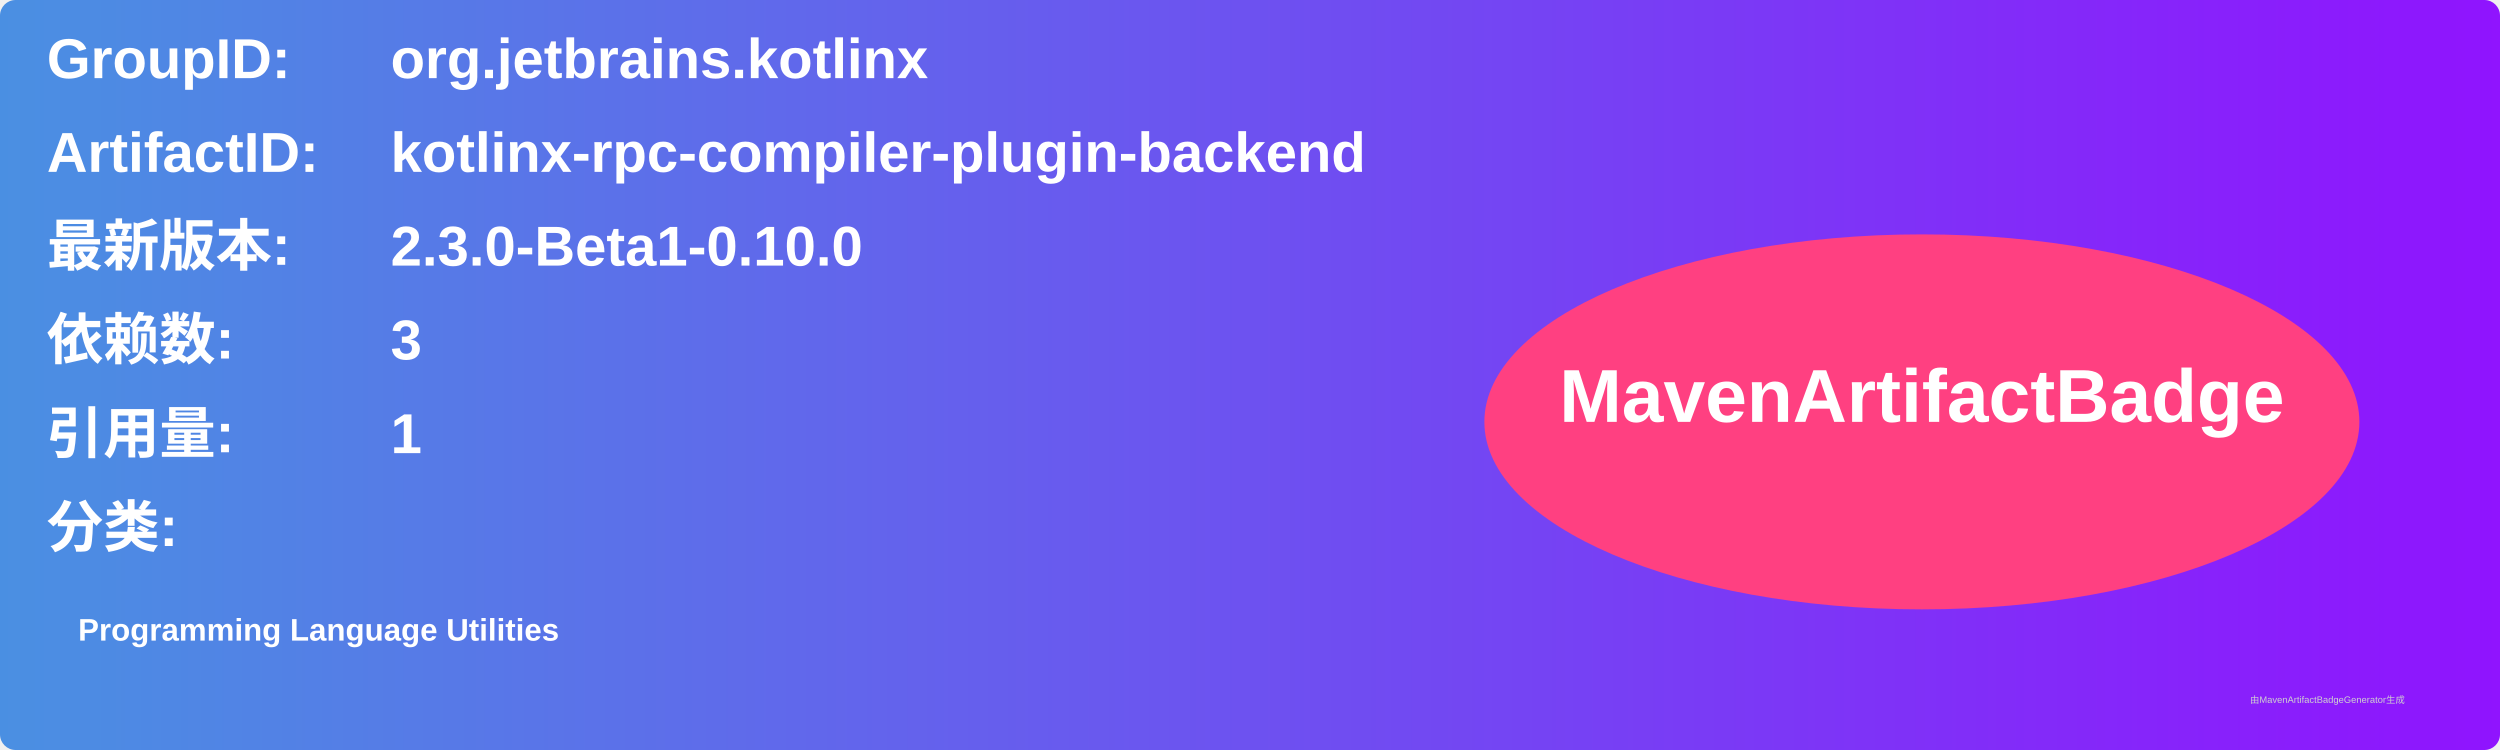
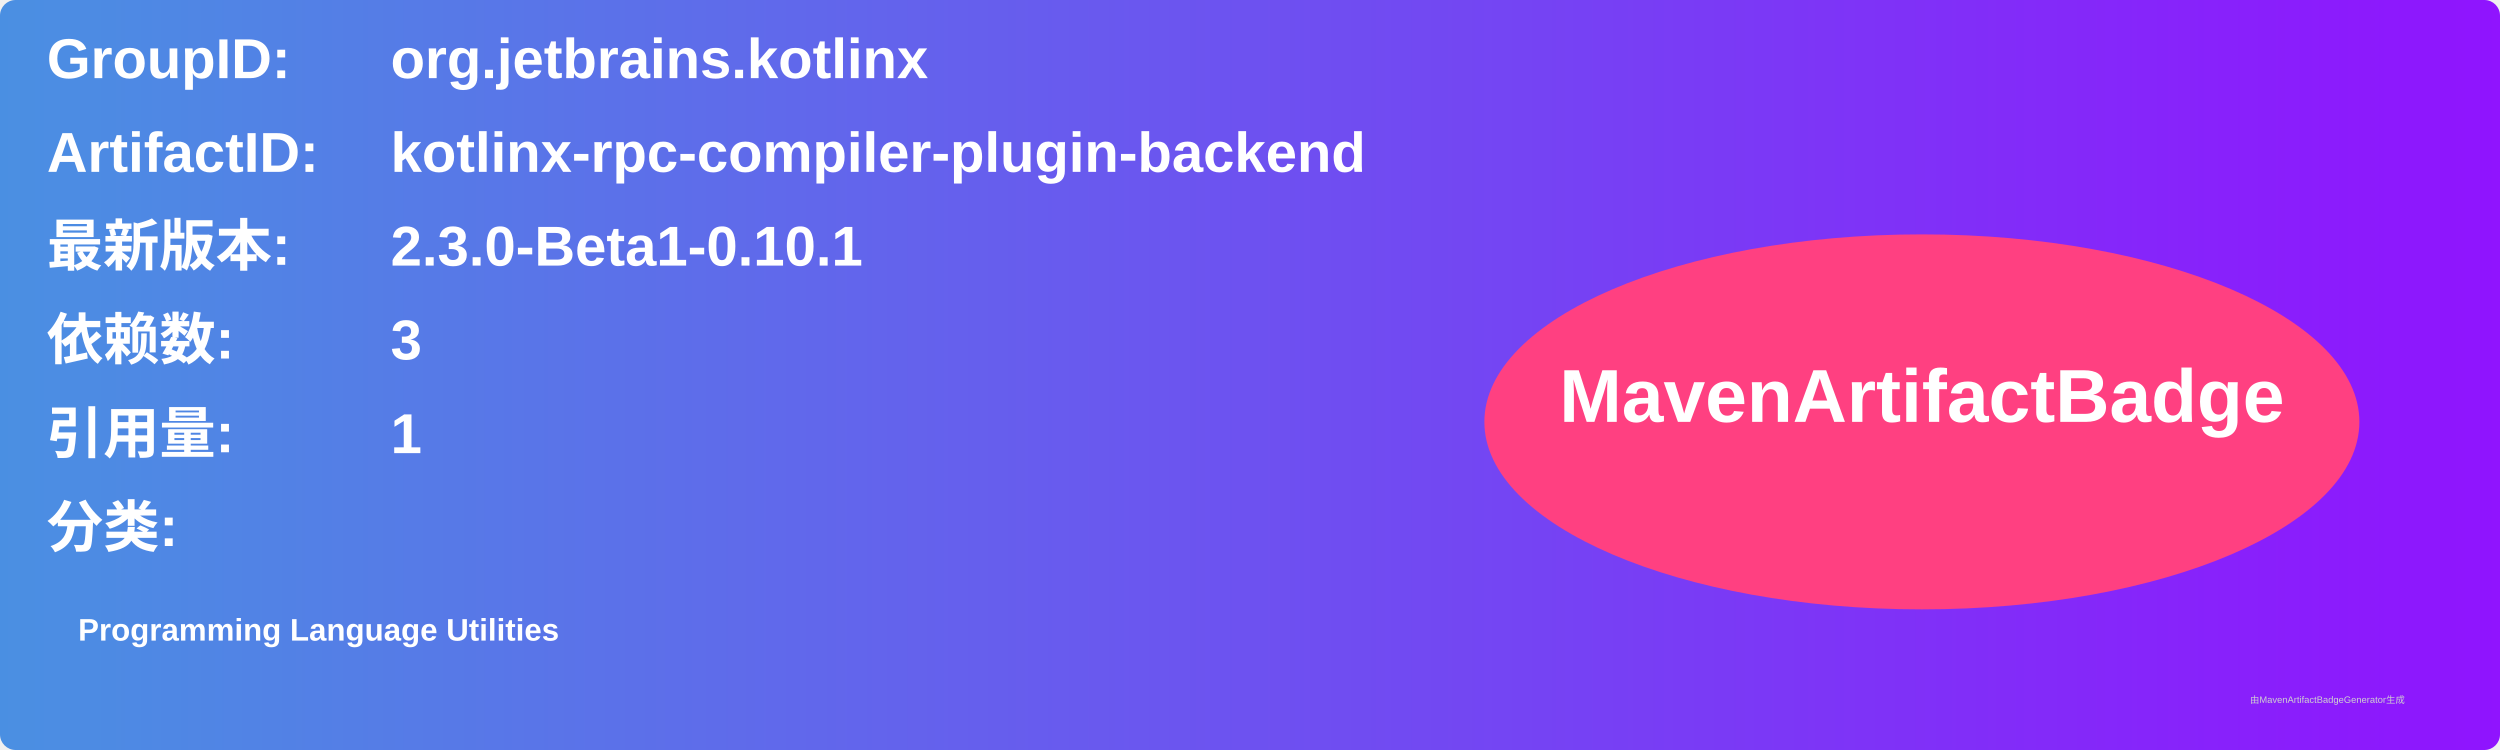
<svg xmlns="http://www.w3.org/2000/svg" width="800" height="240" viewBox="0 0 800 240">
  <linearGradient id="grad" x1="0%" y1="0%" x2="100%" y2="0%">
    <stop offset="0%" stop-color="#4a90e2" />
    <stop offset="100%" stop-color="#9013fe" />
  </linearGradient>
  <rect width="100%" height="100%" rx="5" ry="5" fill="url(#grad)" />
  <g transform="translate(15, 15)">
    <text x="0" y="10" font-family="Arial" font-size="18" fill="white" font-weight="bold" width="260">GroupID:</text>
    <text x="110" y="10" font-family="Arial" font-size="18" fill="white" font-weight="bold" width="460">org.jetbrains.kotlinx</text>
    <text x="0" y="40" font-family="Arial" font-size="18" fill="white" font-weight="bold" width="260">ArtifactID:</text>
    <text x="110" y="40" font-family="Arial" font-size="18" fill="white" font-weight="bold" width="460">kotlinx-rpc-compiler-plugin-backend</text>
    <text x="0" y="70" font-family="Arial" font-size="18" fill="white" font-weight="bold">最新版本:</text>
    <text x="110" y="70" font-family="Arial" font-size="18" fill="white" font-weight="bold">
-       <tspan font-weight="bold">2.3.0-Beta1-0.10.0</tspan>
+       <tspan font-weight="bold">2.3.0-Beta1-0.10.1</tspan>
    </text>
    <text x="0" y="100" font-family="Arial" font-size="18" fill="white" font-weight="bold">依赖数: </text>
    <text x="110" y="100" font-family="Arial" font-size="18" fill="white">
      <tspan font-weight="bold">3</tspan>
    </text>
    <text x="0" y="130" font-family="Arial" font-size="18" fill="white" font-weight="bold">引用量: </text>
    <text x="110" y="130" font-family="Arial" font-size="18" fill="white">
      <tspan font-weight="bold">1</tspan>
    </text>
    <text x="0" y="160" font-family="Arial" font-size="18" fill="white" font-weight="bold">分类:</text>
    <text x="10" y="190" font-family="Arial" font-size="10" fill="white">
      <tspan font-weight="bold">Programming Language Utilities</tspan>
    </text>
    <ellipse cx="600" cy="120" rx="140" ry="60" fill="#ff4081" />
    <text x="600" y="120" text-anchor="middle" font-family="Arial" font-size="24" fill="white" font-weight="bold">MavenArtifactBadge</text>
  </g>
  <text x="720" y="225" font-family="Arial" font-size="3" fill="#d0d0d0">由MavenArtifactBadgeGenerator生成</text>
</svg>
